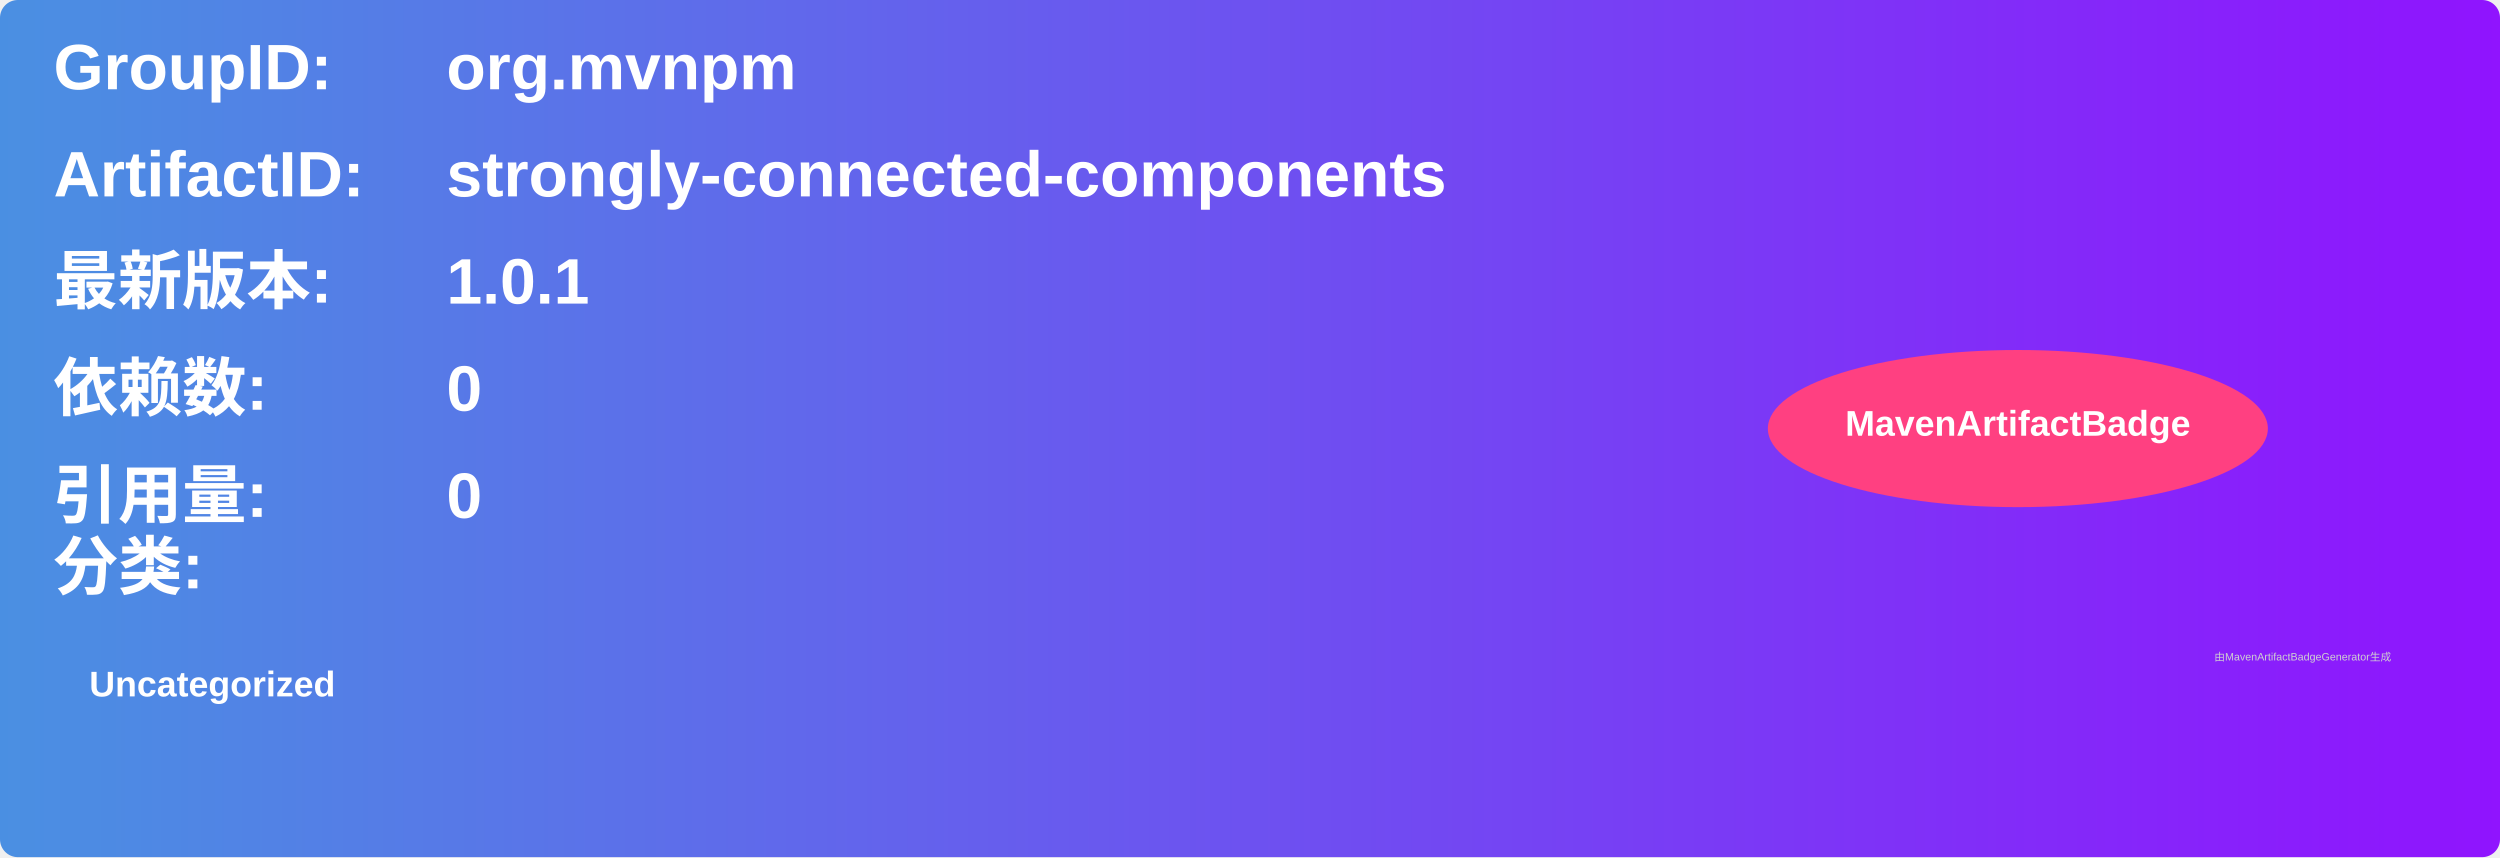
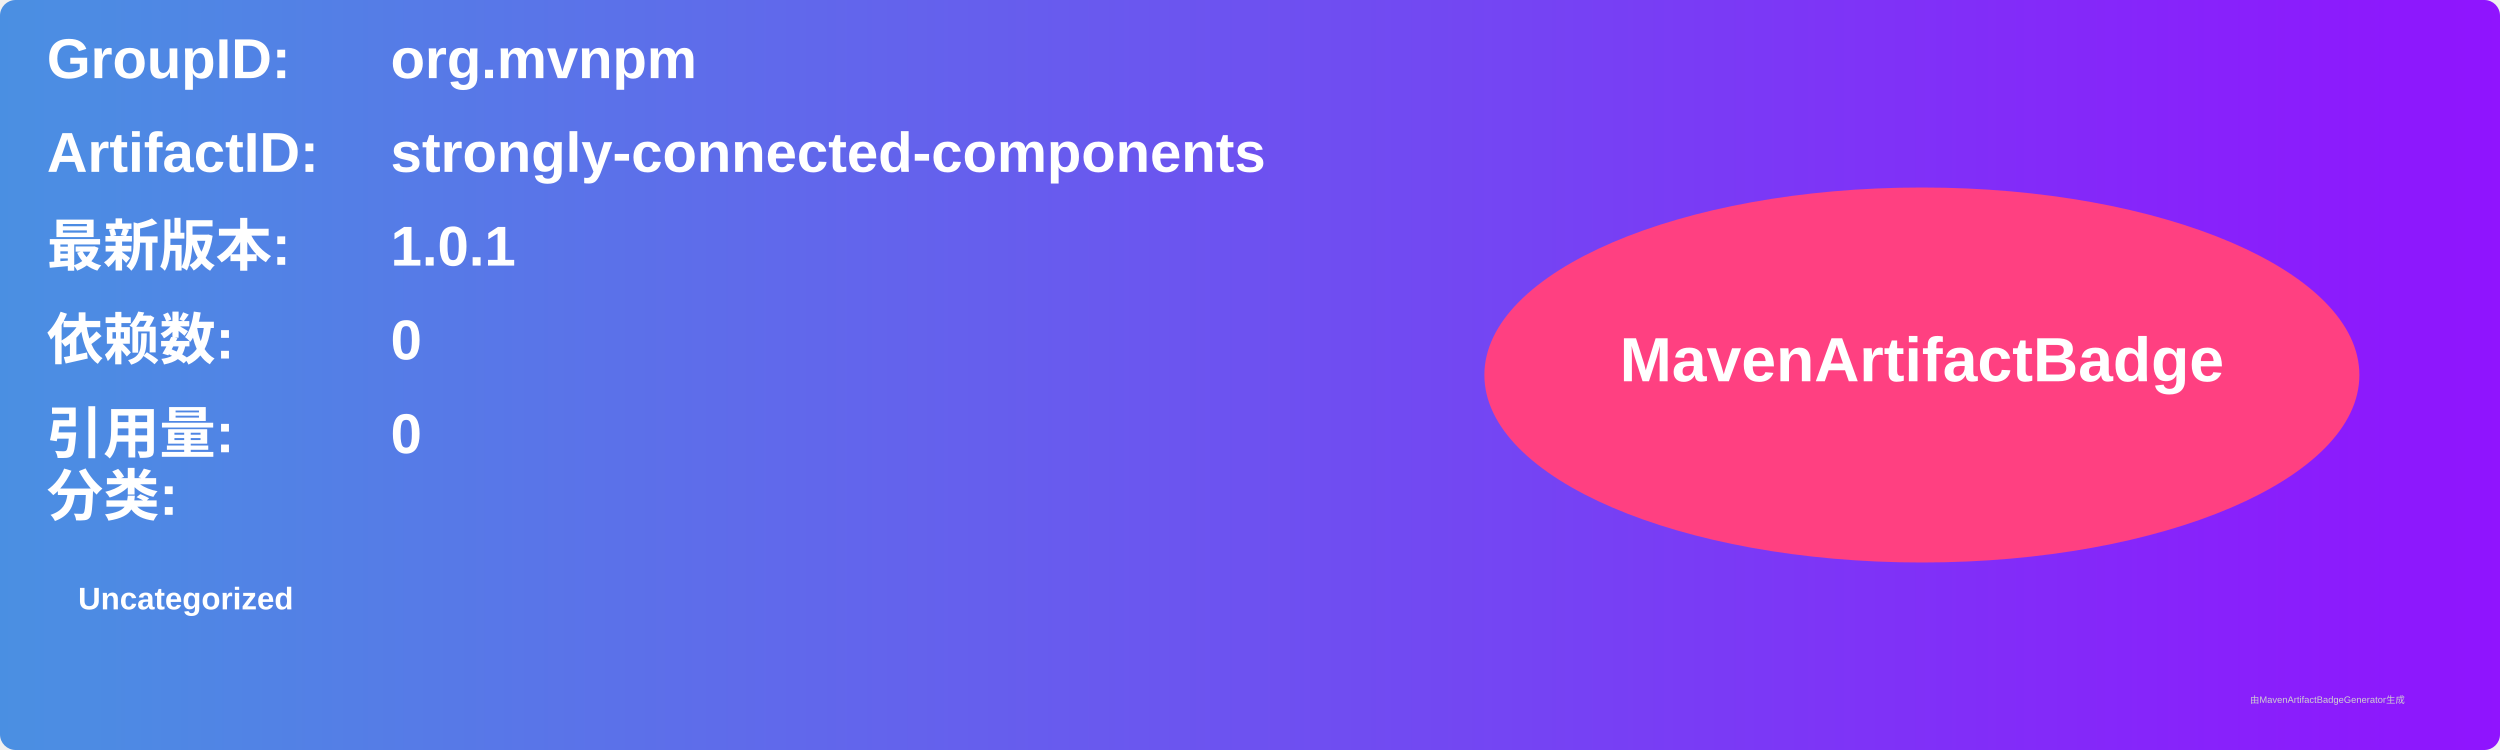
- <svg xmlns="http://www.w3.org/2000/svg" width="700" height="240" viewBox="0 0 700 240">
+ <svg xmlns="http://www.w3.org/2000/svg" width="800" height="240" viewBox="0 0 800 240">
  <linearGradient id="grad" x1="0%" y1="0%" x2="100%" y2="0%">
    <stop offset="0%" stop-color="#4a90e2" />
    <stop offset="100%" stop-color="#9013fe" />
  </linearGradient>
  <rect width="100%" height="100%" rx="5" ry="5" fill="url(#grad)" />
  <g transform="translate(15, 15)">
    <text x="0" y="10" font-family="Arial" font-size="18" fill="white" font-weight="bold" width="260">GroupID:</text>
    <text x="110" y="10" font-family="Arial" font-size="18" fill="white" font-weight="bold" width="460">org.mvnpm</text>
    <text x="0" y="40" font-family="Arial" font-size="18" fill="white" font-weight="bold" width="260">ArtifactID:</text>
    <text x="110" y="40" font-family="Arial" font-size="18" fill="white" font-weight="bold" width="460">strongly-connected-components</text>
    <text x="0" y="70" font-family="Arial" font-size="18" fill="white" font-weight="bold">最新版本:</text>
    <text x="110" y="70" font-family="Arial" font-size="18" fill="white" font-weight="bold">
      <tspan font-weight="bold">1.0.1</tspan>
    </text>
    <text x="0" y="100" font-family="Arial" font-size="18" fill="white" font-weight="bold">依赖数: </text>
    <text x="110" y="100" font-family="Arial" font-size="18" fill="white">
      <tspan font-weight="bold">0</tspan>
    </text>
    <text x="0" y="130" font-family="Arial" font-size="18" fill="white" font-weight="bold">引用量: </text>
    <text x="110" y="130" font-family="Arial" font-size="18" fill="white">
      <tspan font-weight="bold">0</tspan>
    </text>
    <text x="0" y="150" font-family="Arial" font-size="18" fill="white" font-weight="bold">分类:</text>
    <text x="10" y="180" font-family="Arial" font-size="10" fill="white">
      <tspan font-weight="bold">Uncategorized</tspan>
    </text>
-     <ellipse cx="550" cy="105" rx="70" ry="22" fill="#ff4081" />
-     <text x="550" y="107" text-anchor="middle" font-family="Arial" font-size="10" fill="white" font-weight="bold">MavenArtifactBadge</text>
+     <ellipse cx="600" cy="105" rx="140" ry="60" fill="#ff4081" />
+     <text x="600" y="107" text-anchor="middle" font-family="Arial" font-size="20" fill="white" font-weight="bold">MavenArtifactBadge</text>
  </g>
-   <text x="620" y="185" font-family="Arial" font-size="3" fill="#d0d0d0">由MavenArtifactBadgeGenerator生成</text>
+   <text x="720" y="225" font-family="Arial" font-size="3" fill="#d0d0d0">由MavenArtifactBadgeGenerator生成</text>
</svg>
